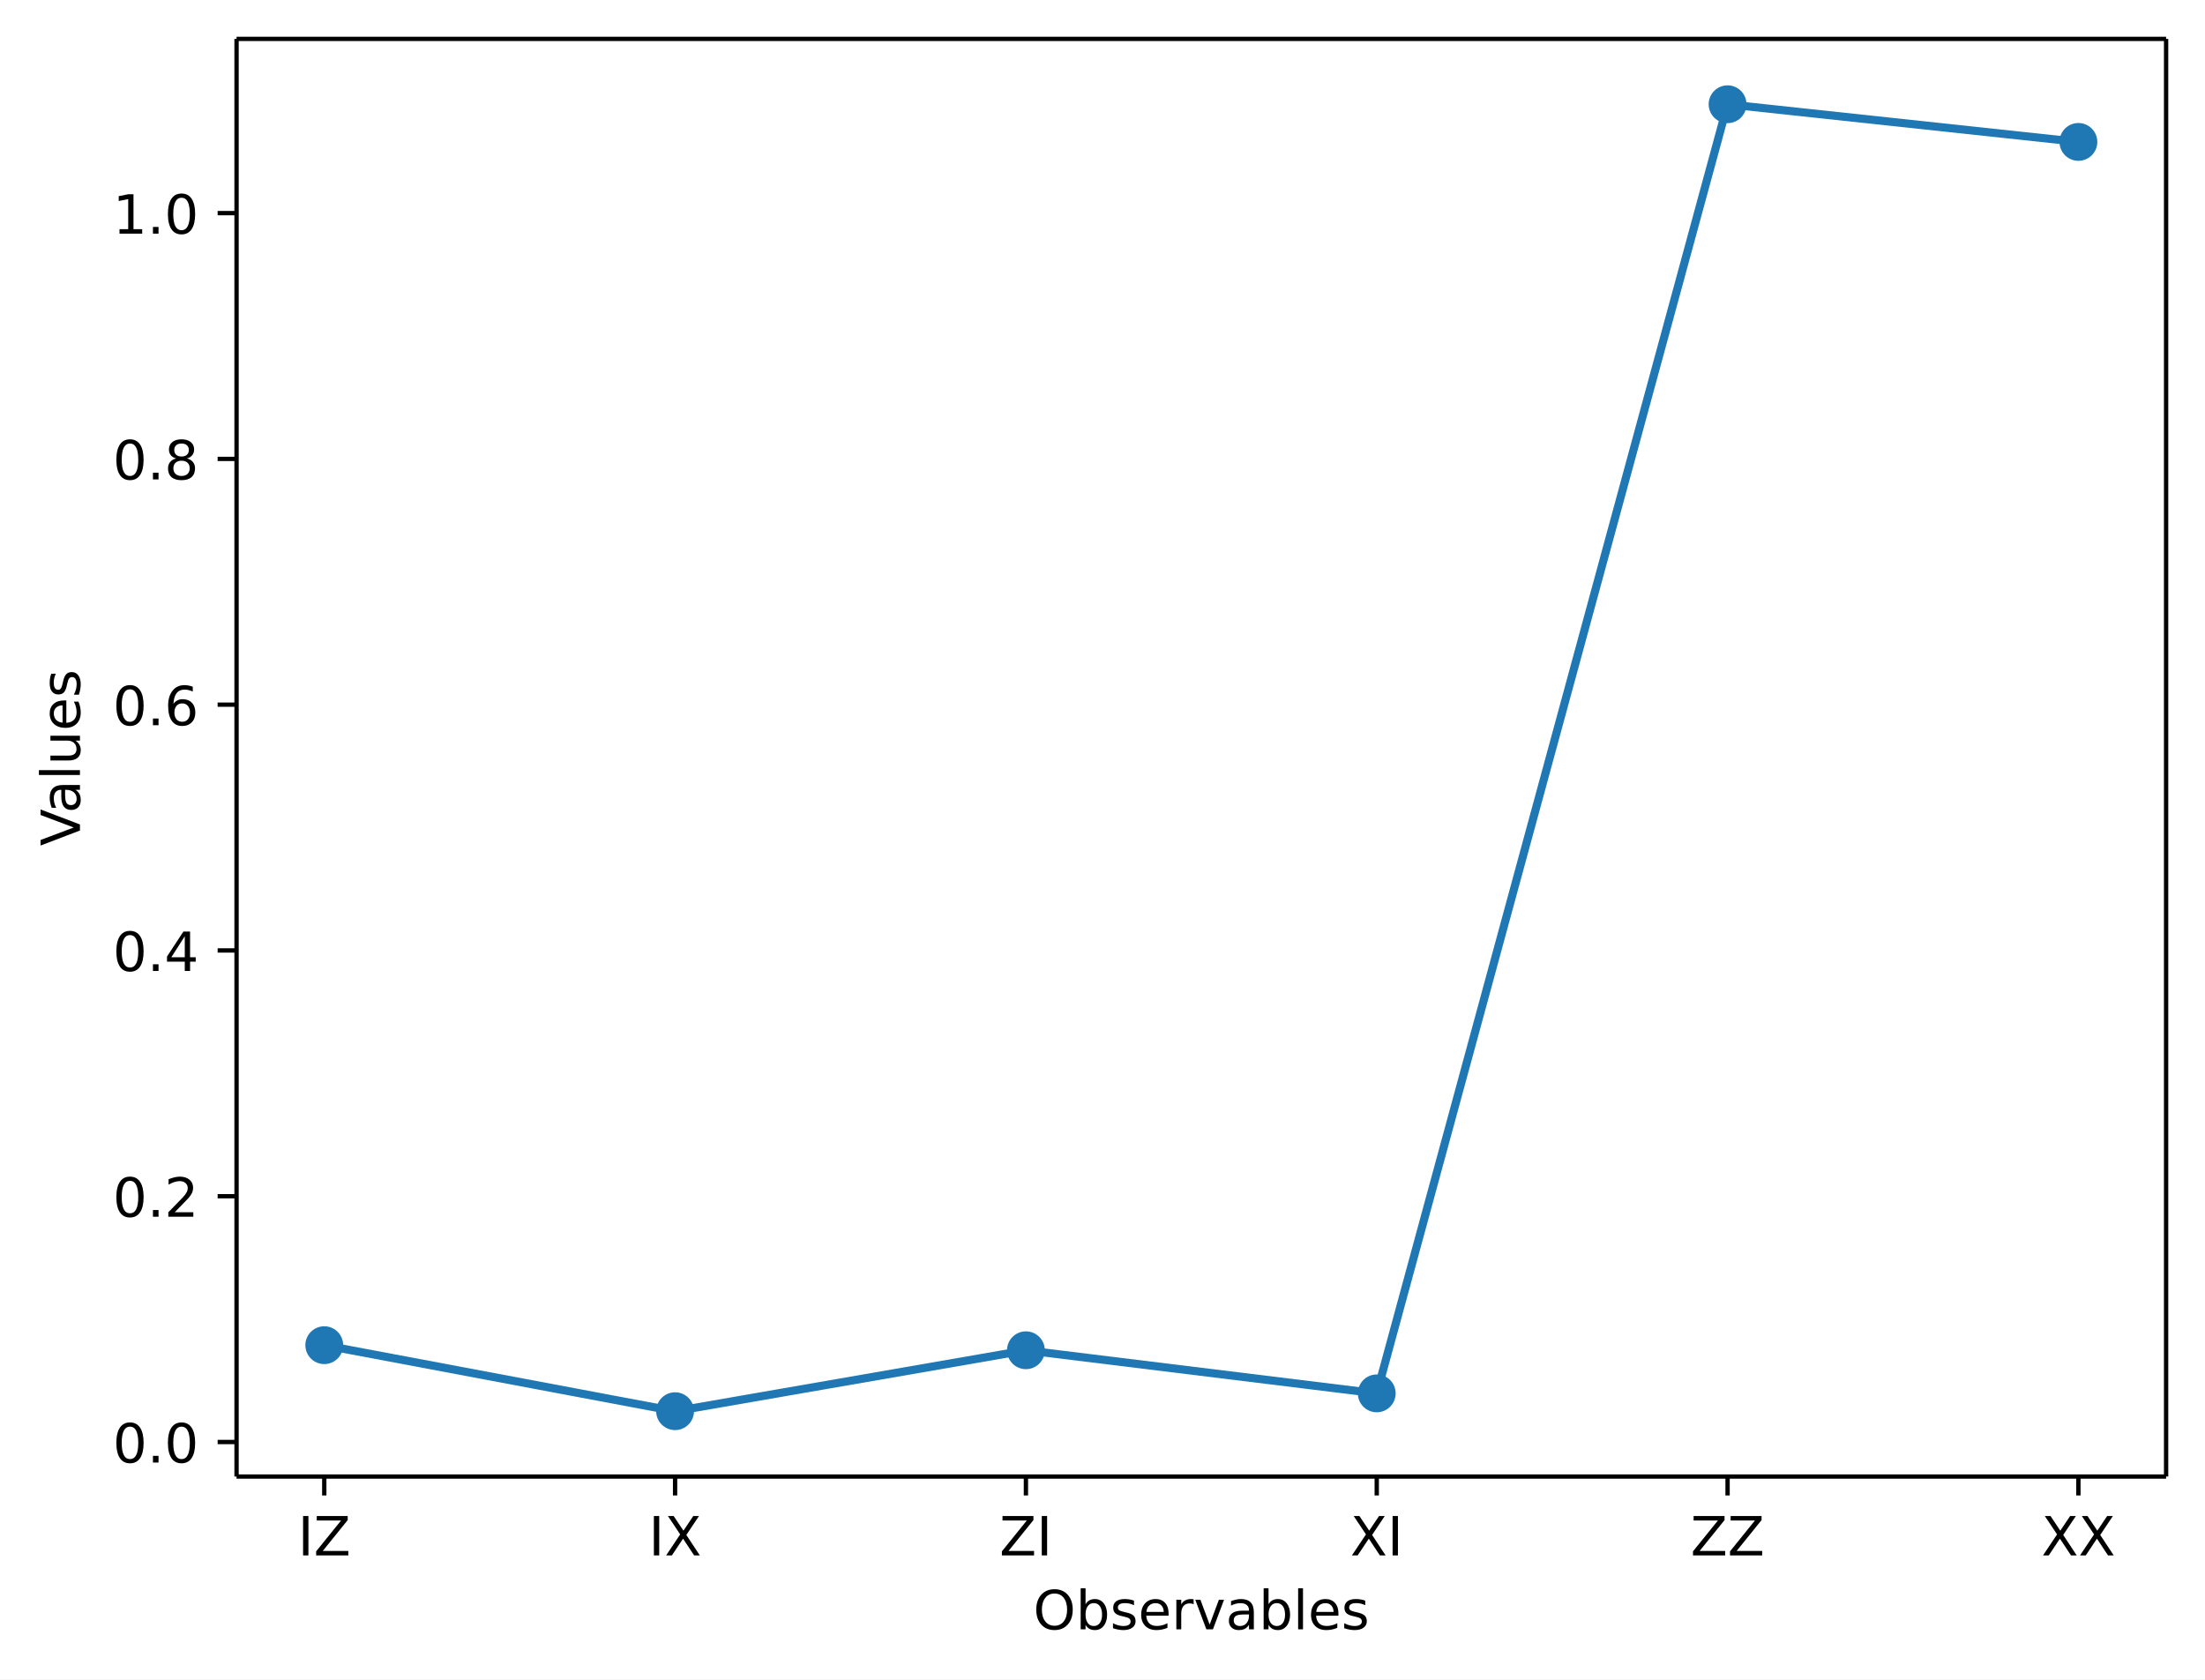
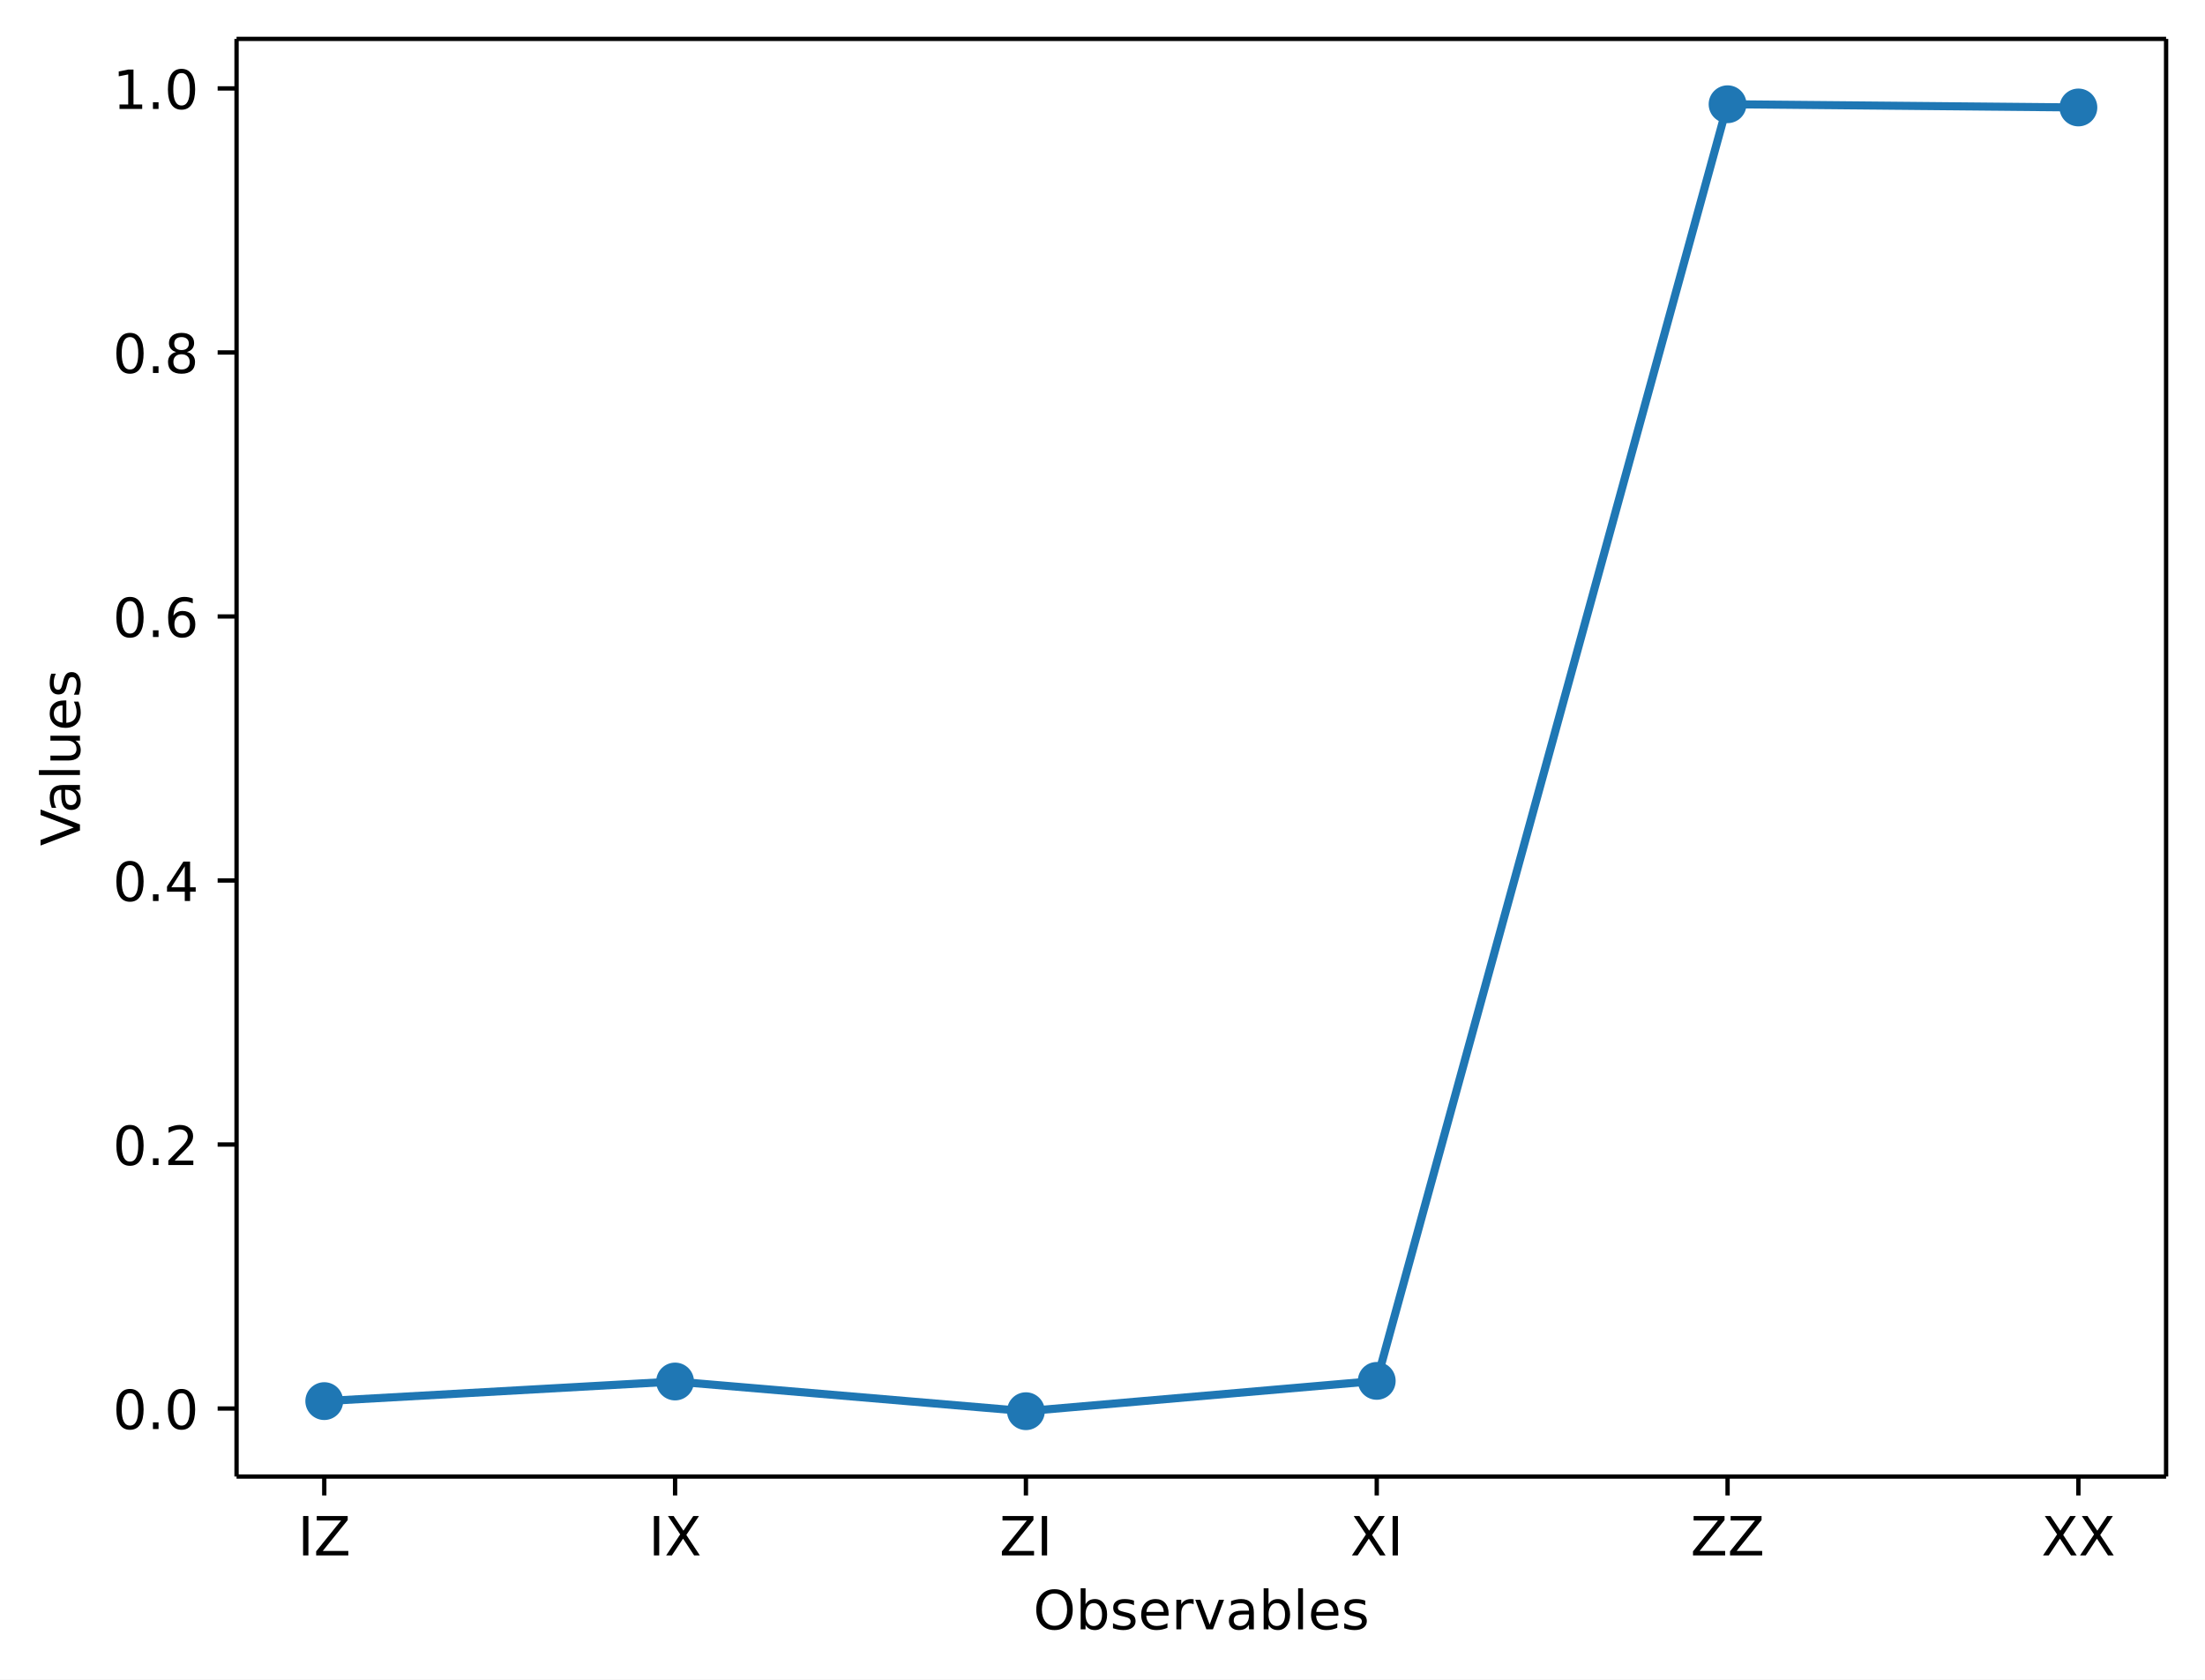
<svg xmlns="http://www.w3.org/2000/svg" xmlns:xlink="http://www.w3.org/1999/xlink" width="408.1pt" height="310.87pt" version="1.1" viewBox="0 0 408.1 310.87">
  <defs>
    <style type="text/css">*{stroke-linejoin: round; stroke-linecap: butt}</style>
  </defs>
  <path d="m0 310.87h408.1v-310.87h-408.1z" fill="#ffffff" />
  <path d="m43.781 273.31h357.12v-266.11h-357.12z" fill="#ffffff" />
  <defs>
    <path id="aa8ca3ffa9a" d="m0 0v3.5" stroke="#000000" stroke-width=".8" />
  </defs>
  <use x="60.014" y="273.312" stroke="#000000" stroke-width=".8" xlink:href="#aa8ca3ffa9a" />
  <g transform="translate(55.114 287.91) scale(.1 -.1)">
    <defs>
      <path id="DejaVuSans-49" transform="scale(.015625)" d="m628 4666h631v-4666h-631v4666z" />
      <path id="DejaVuSans-5a" transform="scale(.015625)" d="m359 4666h3666v-482l-2950-3653h3022v-531h-3809v481l2950 3653h-2879v532z" />
    </defs>
    <use xlink:href="#DejaVuSans-49" />
    <use transform="translate(29.492)" xlink:href="#DejaVuSans-5a" />
  </g>
  <use x="124.945" y="273.312" stroke="#000000" stroke-width=".8" xlink:href="#aa8ca3ffa9a" />
  <g transform="translate(120.04 287.91) scale(.1 -.1)">
    <defs>
      <path id="DejaVuSans-58" transform="scale(.015625)" d="m403 4666h678l1160-1735 1165 1735h678l-1500-2241 1600-2425h-678l-1312 1984-1322-1984h-681l1665 2491-1453 2175z" />
    </defs>
    <use xlink:href="#DejaVuSans-49" />
    <use transform="translate(29.492)" xlink:href="#DejaVuSans-58" />
  </g>
  <use x="189.876" y="273.312" stroke="#000000" stroke-width=".8" xlink:href="#aa8ca3ffa9a" />
  <g transform="translate(184.98 287.91) scale(.1 -.1)">
    <use xlink:href="#DejaVuSans-5a" />
    <use transform="translate(68.506)" xlink:href="#DejaVuSans-49" />
  </g>
  <use x="254.807" y="273.312" stroke="#000000" stroke-width=".8" xlink:href="#aa8ca3ffa9a" />
  <g transform="translate(249.91 287.91) scale(.1 -.1)">
    <use xlink:href="#DejaVuSans-58" />
    <use transform="translate(68.506)" xlink:href="#DejaVuSans-49" />
  </g>
  <use x="319.738" y="273.312" stroke="#000000" stroke-width=".8" xlink:href="#aa8ca3ffa9a" />
  <g transform="translate(312.89 287.91) scale(.1 -.1)">
    <use xlink:href="#DejaVuSans-5a" />
    <use transform="translate(68.506)" xlink:href="#DejaVuSans-5a" />
  </g>
  <use x="384.669" y="273.312" stroke="#000000" stroke-width=".8" xlink:href="#aa8ca3ffa9a" />
  <g transform="translate(377.82 287.91) scale(.1 -.1)">
    <use xlink:href="#DejaVuSans-58" />
    <use transform="translate(68.506)" xlink:href="#DejaVuSans-58" />
  </g>
  <g transform="translate(191.23 301.59) scale(.1 -.1)">
    <defs>
      <path id="DejaVuSans-4f" transform="scale(.015625)" d="m2522 4238q-688 0-1093-513-404-512-404-1397 0-881 404-1394 405-512 1093-512 687 0 1089 512 402 513 402 1394 0 885-402 1397-402 513-1089 513zm0 512q981 0 1568-658 588-658 588-1764 0-1103-588-1761-587-658-1568-658-984 0-1574 656-589 657-589 1763t589 1764q590 658 1574 658z" />
      <path id="DejaVuSans-62" transform="scale(.015625)" d="m3116 1747q0 634-261 995t-717 361q-457 0-718-361t-261-995 261-995 718-361q456 0 717 361t261 995zm-1957 1222q182 312 458 463 277 152 661 152 638 0 1036-506 399-506 399-1331t-399-1332q-398-506-1036-506-384 0-661 152-276 152-458 464v-525h-578v4863h578v-1894z" />
      <path id="DejaVuSans-73" transform="scale(.015625)" d="m2834 3397v-544q-243 125-506 187-262 63-544 63-428 0-642-131t-214-394q0-200 153-314t616-217l197-44q612-131 870-370t258-667q0-488-386-773-386-284-1061-284-281 0-586 55t-642 164v594q319-166 628-249 309-82 613-82 406 0 624 139 219 139 219 392 0 234-158 359-157 125-692 241l-200 47q-534 112-772 345-237 233-237 639 0 494 350 762 350 269 994 269 318 0 599-47 282-46 519-140z" />
      <path id="DejaVuSans-65" transform="scale(.015625)" d="m3597 1894v-281h-2644q38-594 358-905t892-311q331 0 642 81t618 244v-544q-310-131-635-200t-659-69q-838 0-1327 487-489 488-489 1320 0 859 464 1363 464 505 1252 505 706 0 1117-455 411-454 411-1235zm-575 169q-6 471-264 752-258 282-683 282-481 0-770-272t-333-766l2050 4z" />
      <path id="DejaVuSans-72" transform="scale(.015625)" d="m2631 2963q-97 56-211 82-114 27-251 27-488 0-749-317t-261-911v-1844h-578v3500h578v-544q182 319 472 473 291 155 707 155 59 0 131-8 72-7 159-23l3-590z" />
      <path id="DejaVuSans-76" transform="scale(.015625)" d="m191 3500h609l1094-2937 1094 2937h609l-1313-3500h-781l-1312 3500z" />
      <path id="DejaVuSans-61" transform="scale(.015625)" d="m2194 1759q-697 0-966-159t-269-544q0-306 202-486 202-179 548-179 479 0 768 339t289 901v128h-572zm1147 238v-1997h-575v531q-197-318-491-470t-719-152q-537 0-855 302-317 302-317 808 0 590 395 890 396 300 1180 300h807v57q0 397-261 614t-733 217q-300 0-585-72-284-72-546-216v532q315 122 612 182 297 61 578 61 760 0 1135-394 375-393 375-1193z" />
      <path id="DejaVuSans-6c" transform="scale(.015625)" d="m603 4863h575v-4863h-575v4863z" />
    </defs>
    <use xlink:href="#DejaVuSans-4f" />
    <use transform="translate(78.711)" xlink:href="#DejaVuSans-62" />
    <use transform="translate(142.19)" xlink:href="#DejaVuSans-73" />
    <use transform="translate(194.29)" xlink:href="#DejaVuSans-65" />
    <use transform="translate(255.81)" xlink:href="#DejaVuSans-72" />
    <use transform="translate(296.92)" xlink:href="#DejaVuSans-76" />
    <use transform="translate(356.1)" xlink:href="#DejaVuSans-61" />
    <use transform="translate(417.38)" xlink:href="#DejaVuSans-62" />
    <use transform="translate(480.86)" xlink:href="#DejaVuSans-6c" />
    <use transform="translate(508.64)" xlink:href="#DejaVuSans-65" />
    <use transform="translate(570.17)" xlink:href="#DejaVuSans-73" />
  </g>
  <defs>
    <path id="8ab080195b3" d="m0 0h-3.5" stroke="#000000" stroke-width=".8" />
  </defs>
-   <use x="43.781" y="266.919" stroke="#000000" stroke-width=".8" xlink:href="#8ab080195b3" />
-   <g transform="translate(20.878 270.72) scale(.1 -.1)">
+   <use x="43.781" y="260.724" stroke="#000000" stroke-width=".8" xlink:href="#8ab080195b3" />
+   <g transform="translate(20.878 264.52) scale(.1 -.1)">
    <defs>
      <path id="DejaVuSans-30" transform="scale(.015625)" d="m2034 4250q-487 0-733-480-245-479-245-1442 0-959 245-1439 246-480 733-480 491 0 736 480 246 480 246 1439 0 963-246 1442-245 480-736 480zm0 500q785 0 1199-621 414-620 414-1801 0-1178-414-1799-414-620-1199-620-784 0-1198 620-414 621-414 1799 0 1181 414 1801 414 621 1198 621z" />
      <path id="DejaVuSans-2e" transform="scale(.015625)" d="m684 794h660v-794h-660v794z" />
    </defs>
    <use xlink:href="#DejaVuSans-30" />
    <use transform="translate(63.623)" xlink:href="#DejaVuSans-2e" />
    <use transform="translate(95.41)" xlink:href="#DejaVuSans-30" />
  </g>
-   <use x="43.781" y="221.425" stroke="#000000" stroke-width=".8" xlink:href="#8ab080195b3" />
-   <g transform="translate(20.878 225.22) scale(.1 -.1)">
+   <use x="43.781" y="211.853" stroke="#000000" stroke-width=".8" xlink:href="#8ab080195b3" />
+   <g transform="translate(20.878 215.65) scale(.1 -.1)">
    <defs>
      <path id="DejaVuSans-32" transform="scale(.015625)" d="m1228 531h2203v-531h-2962v531q359 372 979 998 621 627 780 809 303 340 423 576 121 236 121 464 0 372-261 606-261 235-680 235-297 0-627-103-329-103-704-313v638q381 153 712 231 332 78 607 78 725 0 1156-363 431-362 431-968 0-288-108-546-107-257-392-607-78-91-497-524-418-433-1181-1211z" />
    </defs>
    <use xlink:href="#DejaVuSans-30" />
    <use transform="translate(63.623)" xlink:href="#DejaVuSans-2e" />
    <use transform="translate(95.41)" xlink:href="#DejaVuSans-32" />
  </g>
-   <use x="43.781" y="175.93" stroke="#000000" stroke-width=".8" xlink:href="#8ab080195b3" />
-   <g transform="translate(20.878 179.73) scale(.1 -.1)">
+   <use x="43.781" y="162.981" stroke="#000000" stroke-width=".8" xlink:href="#8ab080195b3" />
+   <g transform="translate(20.878 166.78) scale(.1 -.1)">
    <defs>
      <path id="DejaVuSans-34" transform="scale(.015625)" d="m2419 4116-1594-2491h1594v2491zm-166 550h794v-3041h666v-525h-666v-1100h-628v1100h-2106v609l1940 2957z" />
    </defs>
    <use xlink:href="#DejaVuSans-30" />
    <use transform="translate(63.623)" xlink:href="#DejaVuSans-2e" />
    <use transform="translate(95.41)" xlink:href="#DejaVuSans-34" />
  </g>
-   <use x="43.781" y="130.436" stroke="#000000" stroke-width=".8" xlink:href="#8ab080195b3" />
-   <g transform="translate(20.878 134.24) scale(.1 -.1)">
+   <use x="43.781" y="114.11" stroke="#000000" stroke-width=".8" xlink:href="#8ab080195b3" />
+   <g transform="translate(20.878 117.91) scale(.1 -.1)">
    <defs>
      <path id="DejaVuSans-36" transform="scale(.015625)" d="m2113 2584q-425 0-674-291-248-290-248-796 0-503 248-796 249-292 674-292t673 292q248 293 248 796 0 506-248 796-248 291-673 291zm1253 1979v-575q-238 112-480 171-242 60-480 60-625 0-955-422-329-422-376-1275 184 272 462 417 279 145 613 145 703 0 1111-427 408-426 408-1160 0-719-425-1154-425-434-1131-434-810 0-1238 620-428 621-428 1799 0 1106 525 1764t1409 658q238 0 480-47t505-140z" />
    </defs>
    <use xlink:href="#DejaVuSans-30" />
    <use transform="translate(63.623)" xlink:href="#DejaVuSans-2e" />
    <use transform="translate(95.41)" xlink:href="#DejaVuSans-36" />
  </g>
-   <use x="43.781" y="84.942" stroke="#000000" stroke-width=".8" xlink:href="#8ab080195b3" />
-   <g transform="translate(20.878 88.741) scale(.1 -.1)">
+   <use x="43.781" y="65.239" stroke="#000000" stroke-width=".8" xlink:href="#8ab080195b3" />
+   <g transform="translate(20.878 69.038) scale(.1 -.1)">
    <defs>
      <path id="DejaVuSans-38" transform="scale(.015625)" d="m2034 2216q-450 0-708-241-257-241-257-662 0-422 257-663 258-241 708-241t709 242q260 243 260 662 0 421-258 662-257 241-711 241zm-631 268q-406 100-633 378-226 279-226 679 0 559 398 884 399 325 1092 325 697 0 1094-325t397-884q0-400-227-679-226-278-629-378 456-106 710-416 255-309 255-755 0-679-414-1042-414-362-1186-362-771 0-1186 362-414 363-414 1042 0 446 256 755 257 310 713 416zm-231 997q0-362 226-565 227-203 636-203 407 0 636 203 230 203 230 565 0 363-230 566-229 203-636 203-409 0-636-203-226-203-226-566z" />
    </defs>
    <use xlink:href="#DejaVuSans-30" />
    <use transform="translate(63.623)" xlink:href="#DejaVuSans-2e" />
    <use transform="translate(95.41)" xlink:href="#DejaVuSans-38" />
  </g>
-   <use x="43.781" y="39.448" stroke="#000000" stroke-width=".8" xlink:href="#8ab080195b3" />
-   <g transform="translate(20.878 43.247) scale(.1 -.1)">
+   <use x="43.781" y="16.368" stroke="#000000" stroke-width=".8" xlink:href="#8ab080195b3" />
+   <g transform="translate(20.878 20.167) scale(.1 -.1)">
    <defs>
      <path id="DejaVuSans-31" transform="scale(.015625)" d="m794 531h1031v3560l-1122-225v575l1116 225h631v-4135h1031v-531h-2687v531z" />
    </defs>
    <use xlink:href="#DejaVuSans-31" />
    <use transform="translate(63.623)" xlink:href="#DejaVuSans-2e" />
    <use transform="translate(95.41)" xlink:href="#DejaVuSans-30" />
  </g>
  <g transform="translate(14.798 156.59) rotate(-90) scale(.1 -.1)">
    <defs>
      <path id="DejaVuSans-56" transform="scale(.015625)" d="m1831 0-1781 4666h659l1479-3928 1481 3928h656l-1778-4666h-716z" />
      <path id="DejaVuSans-75" transform="scale(.015625)" d="m544 1381v2119h575v-2097q0-497 193-746 194-248 582-248 465 0 735 297 271 297 271 810v1984h575v-3500h-575v538q-209-319-486-474-276-155-642-155-603 0-916 375-312 375-312 1097zm1447 2203z" />
    </defs>
    <use xlink:href="#DejaVuSans-56" />
    <use transform="translate(60.658)" xlink:href="#DejaVuSans-61" />
    <use transform="translate(121.94)" xlink:href="#DejaVuSans-6c" />
    <use transform="translate(149.72)" xlink:href="#DejaVuSans-75" />
    <use transform="translate(213.1)" xlink:href="#DejaVuSans-65" />
    <use transform="translate(274.62)" xlink:href="#DejaVuSans-73" />
  </g>
-   <path d="m60.014 249 64.931 12.22 64.931-11.28 64.931 7.98 64.931-238.62 64.931 6.973" clip-path="url(#ad151e343b8)" fill="none" stroke="#1f77b4" stroke-linecap="square" stroke-width="1.5" />
+   <path d="m60.014 259.35 64.931-3.63 64.931 5.496 64.931-5.612 64.931-236.31 64.931 0.596" clip-path="url(#ad151e343b8)" fill="none" stroke="#1f77b4" stroke-linecap="square" stroke-width="1.5" />
  <defs>
    <path id="b459fa79137" d="m0 3c0.796 0 1.559-0.316 2.121-0.879 0.563-0.563 0.879-1.326 0.879-2.121s-0.316-1.559-0.879-2.121c-0.563-0.563-1.326-0.879-2.121-0.879s-1.559 0.316-2.121 0.879c-0.563 0.563-0.879 1.326-0.879 2.121s0.316 1.559 0.879 2.121c0.563 0.563 1.326 0.879 2.121 0.879z" stroke="#1f77b4" />
  </defs>
  <g clip-path="url(#ad151e343b8)" fill="#1f77b4" stroke="#1f77b4">
-     <use x="60.014" y="248.996" xlink:href="#b459fa79137" />
-     <use x="124.945" y="261.216" xlink:href="#b459fa79137" />
-     <use x="189.876" y="249.936" xlink:href="#b459fa79137" />
-     <use x="254.807" y="257.916" xlink:href="#b459fa79137" />
+     <use x="60.014" y="259.35" xlink:href="#b459fa79137" />
+     <use x="124.945" y="255.72" xlink:href="#b459fa79137" />
+     <use x="189.876" y="261.216" xlink:href="#b459fa79137" />
+     <use x="254.807" y="255.604" xlink:href="#b459fa79137" />
    <use x="319.738" y="19.296" xlink:href="#b459fa79137" />
-     <use x="384.669" y="26.269" xlink:href="#b459fa79137" />
+     <use x="384.669" y="19.892" xlink:href="#b459fa79137" />
  </g>
  <path d="m43.781 273.31v-266.11" fill="none" stroke="#000000" stroke-linecap="square" stroke-width=".8" />
  <path d="m400.9 273.31v-266.11" fill="none" stroke="#000000" stroke-linecap="square" stroke-width=".8" />
  <path d="m43.781 273.31h357.12" fill="none" stroke="#000000" stroke-linecap="square" stroke-width=".8" />
  <path d="m43.781 7.2h357.12" fill="none" stroke="#000000" stroke-linecap="square" stroke-width=".8" />
  <defs>
    <clipPath id="ad151e343b8">
      <rect x="43.781" y="7.2" width="357.12" height="266.11" />
    </clipPath>
  </defs>
</svg>
